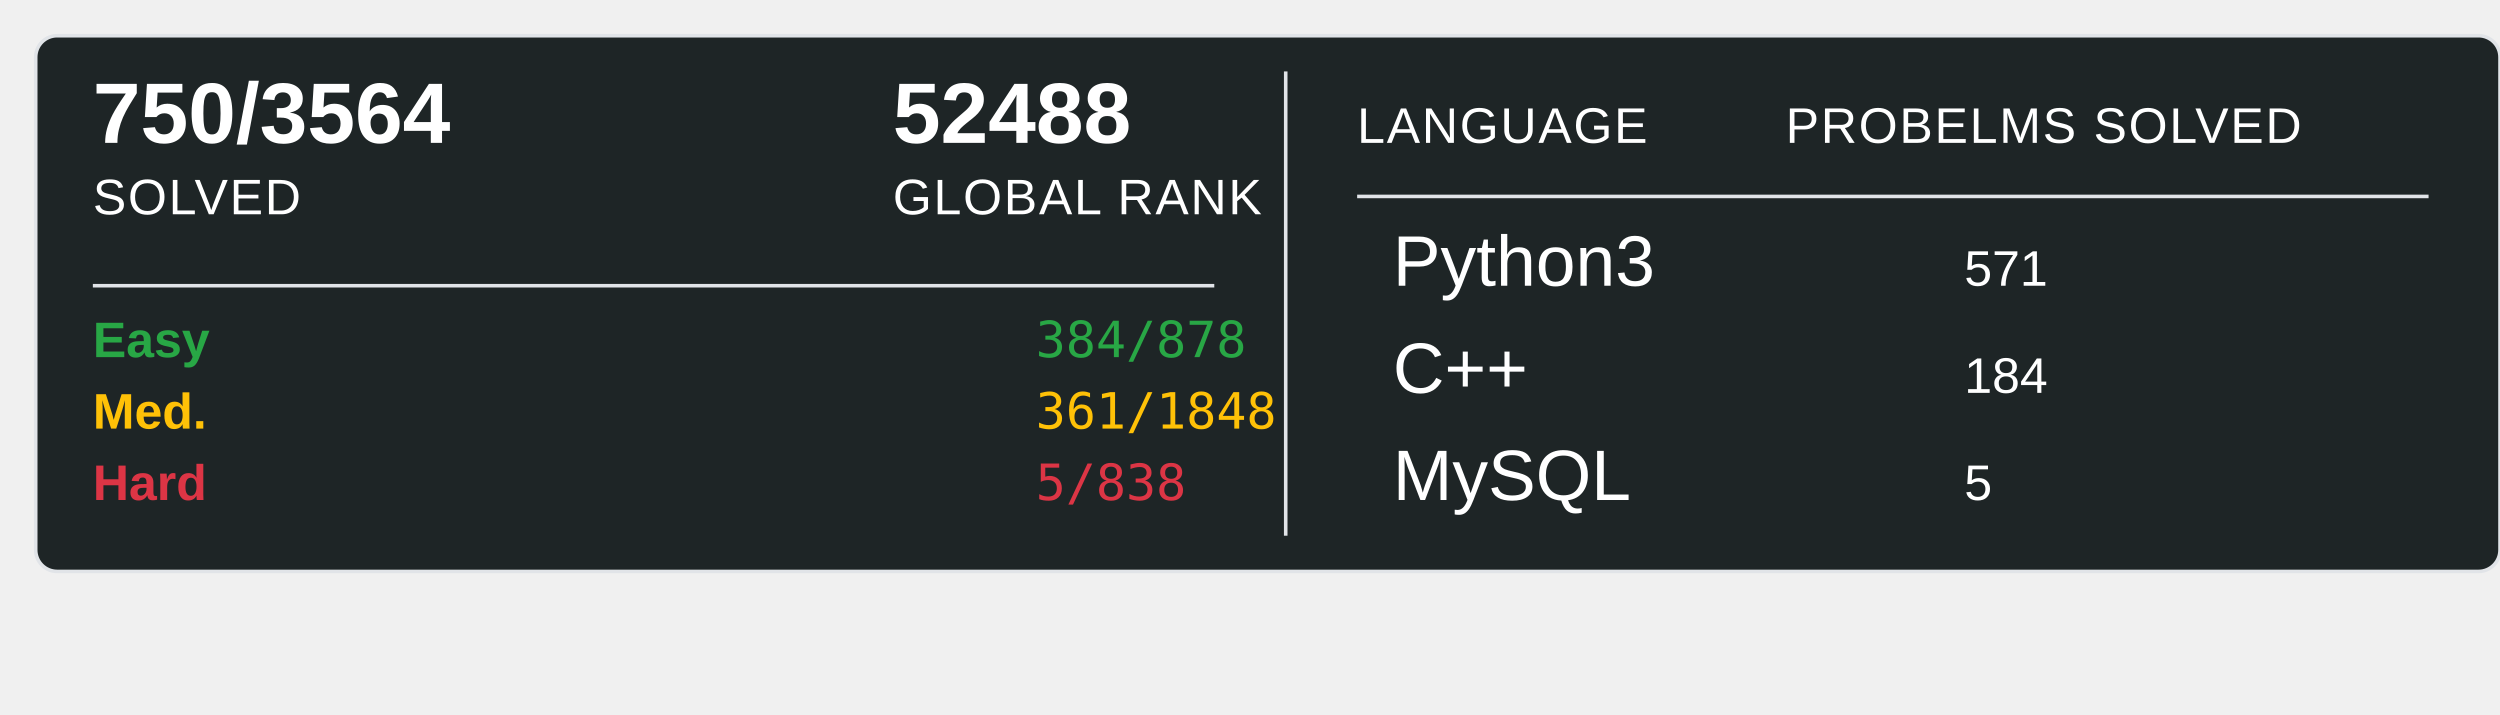
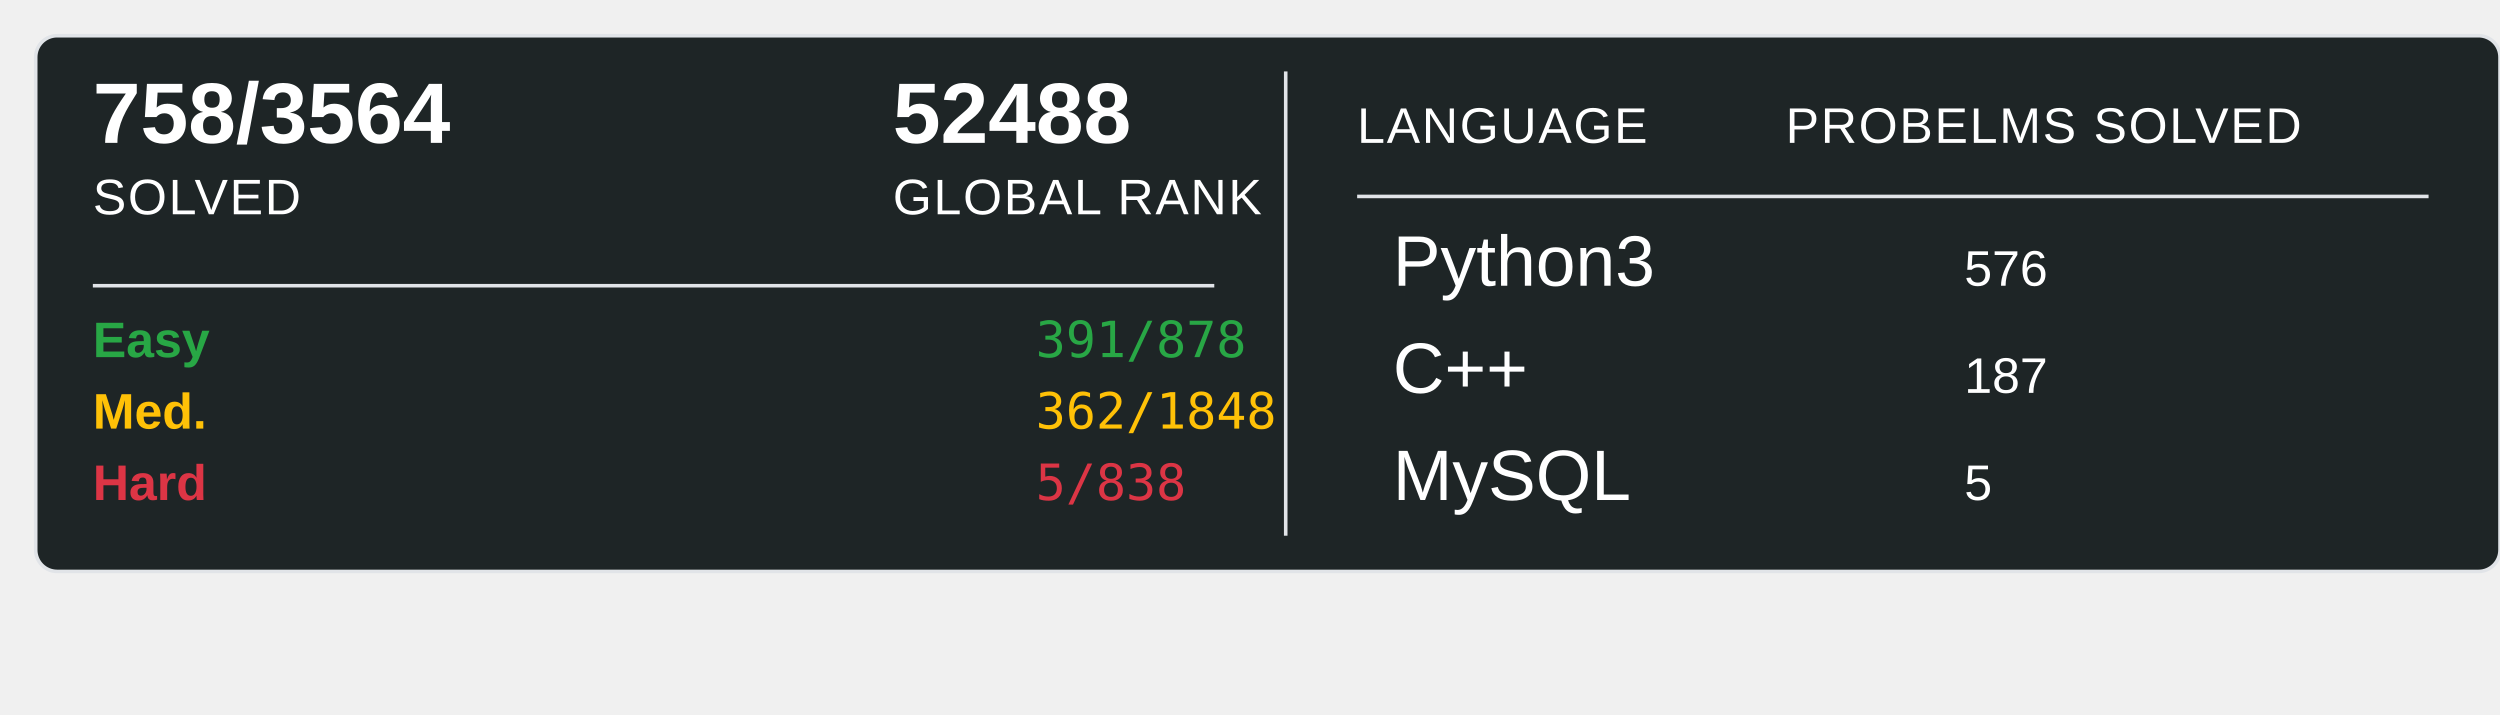
<svg xmlns="http://www.w3.org/2000/svg" width="700" height="200">
  <rect x="10" y="10" width="690" height="150" rx="6" ry="6" fill="#1E2526" stroke="#e1e4e8" stroke-width="1" />
-   <text x="26" y="40" font-family="Arial, sans-serif" font-size="24" font-weight="600" fill="#ffffff">750/3564</text>
+   <text x="26" y="40" font-family="Arial, sans-serif" font-size="24" font-weight="600" fill="#ffffff">758/3564</text>
  <text x="26" y="60" font-family="Arial, sans-serif" font-size="14" fill="#ffffff" text-transform="uppercase" letter-spacing="0.5">SOLVED</text>
  <text x="250" y="40" font-family="Arial, sans-serif" font-size="24" font-weight="600" fill="#ffffff">52488</text>
  <text x="250" y="60" font-family="Arial, sans-serif" font-size="14" fill="#ffffff" text-transform="uppercase" letter-spacing="0.5">GLOBAL RANK</text>
  <line x1="26" y1="80" x2="340" y2="80" stroke="#e1e4e8" stroke-width="1" />
  <text x="26" y="100" font-family="Arial, sans-serif" font-size="14" font-weight="600" fill="#28a745">Easy</text>
-   <text x="290" y="100" font-family="monospace" font-size="14" fill="#28a745">384/878</text>
+   <text x="290" y="100" font-family="monospace" font-size="14" fill="#28a745">391/878</text>
  <text x="26" y="120" font-family="Arial, sans-serif" font-size="14" font-weight="600" fill="#ffc107">Med.</text>
-   <text x="290" y="120" font-family="monospace" font-size="14" fill="#ffc107">361/1848</text>
+   <text x="290" y="120" font-family="monospace" font-size="14" fill="#ffc107">362/1848</text>
  <text x="26" y="140" font-family="Arial, sans-serif" font-size="14" font-weight="600" fill="#dc3545">Hard</text>
  <text x="290" y="140" font-family="monospace" font-size="14" fill="#dc3545">5/838</text>
  <line x1="360" y1="20" x2="360" y2="150" stroke="#e1e4e8" stroke-width="1" />
  <text x="380" y="40" font-family="Arial, sans-serif" font-size="14" fill="#ffffff" text-transform="uppercase" letter-spacing="0.5">LANGUAGE</text>
  <line x1="380" y1="55" x2="680" y2="55" stroke="#e1e4e8" stroke-width="1" />
  <text x="500" y="40" font-family="Arial, sans-serif" font-size="14" fill="#ffffff" text-transform="uppercase" letter-spacing="0.5">PROBELMS SOLVED</text>
  <text x="390" y="80" font-family="Arial, sans-serif" font-size="20" fill="#ffffff">Python3</text>
-   <text x="550" y="80" font-family="Arial, sans-serif" font-size="14" fill="#ffffff">571</text>
+   <text x="550" y="80" font-family="Arial, sans-serif" font-size="14" fill="#ffffff">576</text>
  <text x="390" y="110" font-family="Arial, sans-serif" font-size="20" fill="#ffffff">C++</text>
-   <text x="550" y="110" font-family="Arial, sans-serif" font-size="14" fill="#ffffff">184</text>
+   <text x="550" y="110" font-family="Arial, sans-serif" font-size="14" fill="#ffffff">187</text>
  <text x="390" y="140" font-family="Arial, sans-serif" font-size="20" fill="#ffffff">MySQL</text>
  <text x="550" y="140" font-family="Arial, sans-serif" font-size="14" fill="#ffffff">5</text>
</svg>
